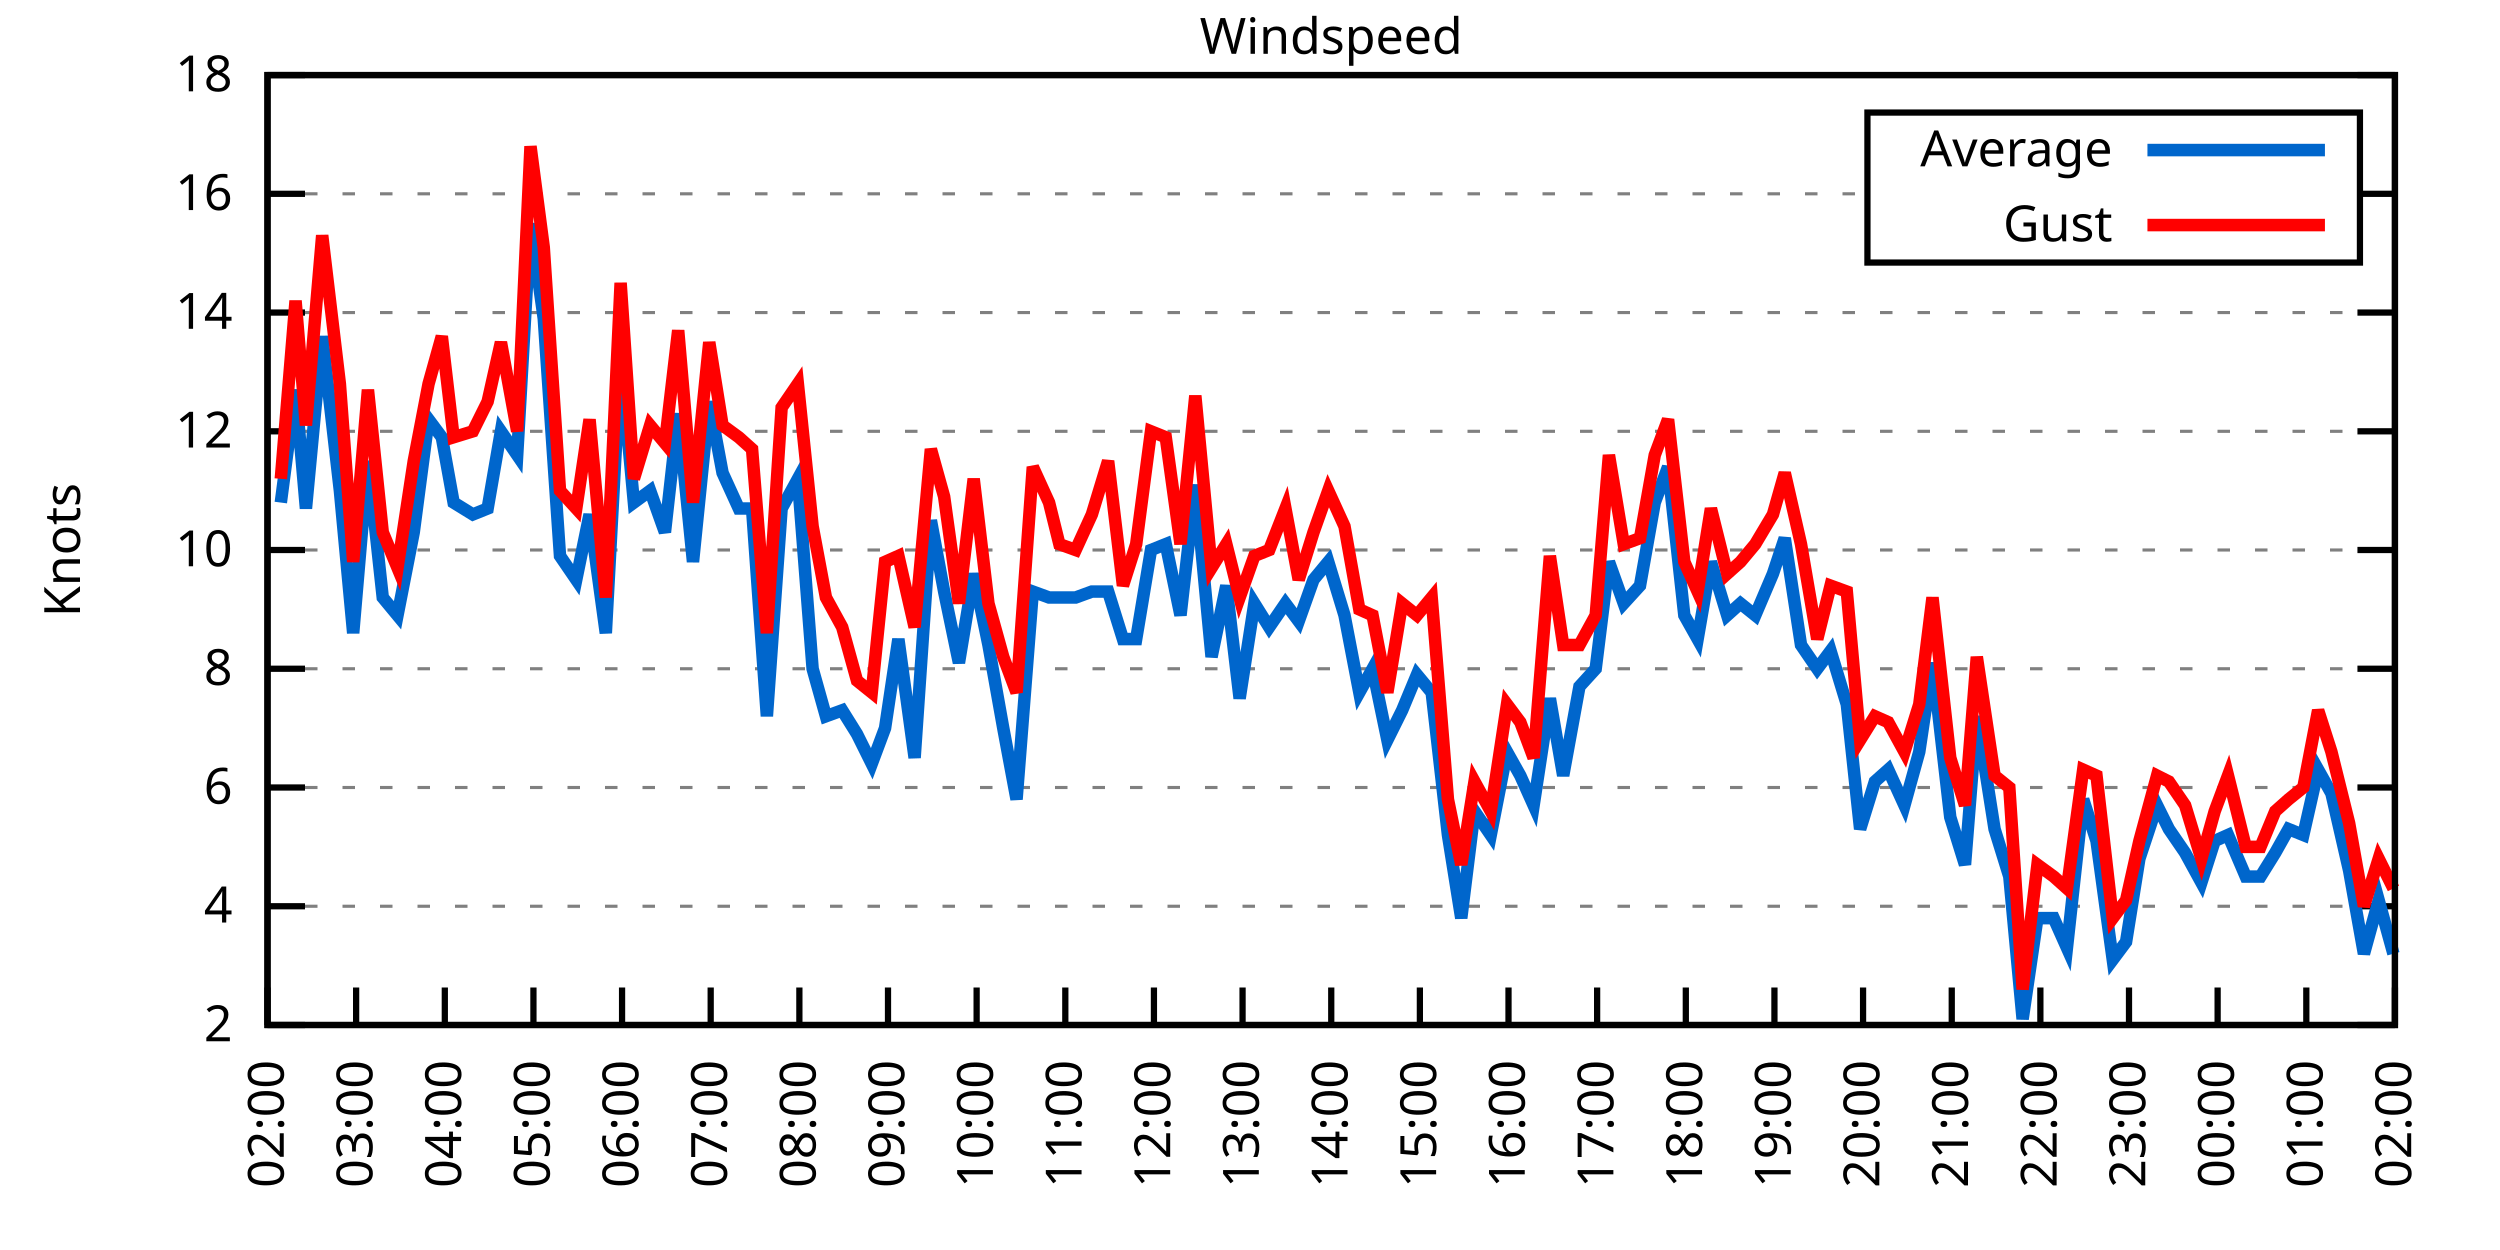
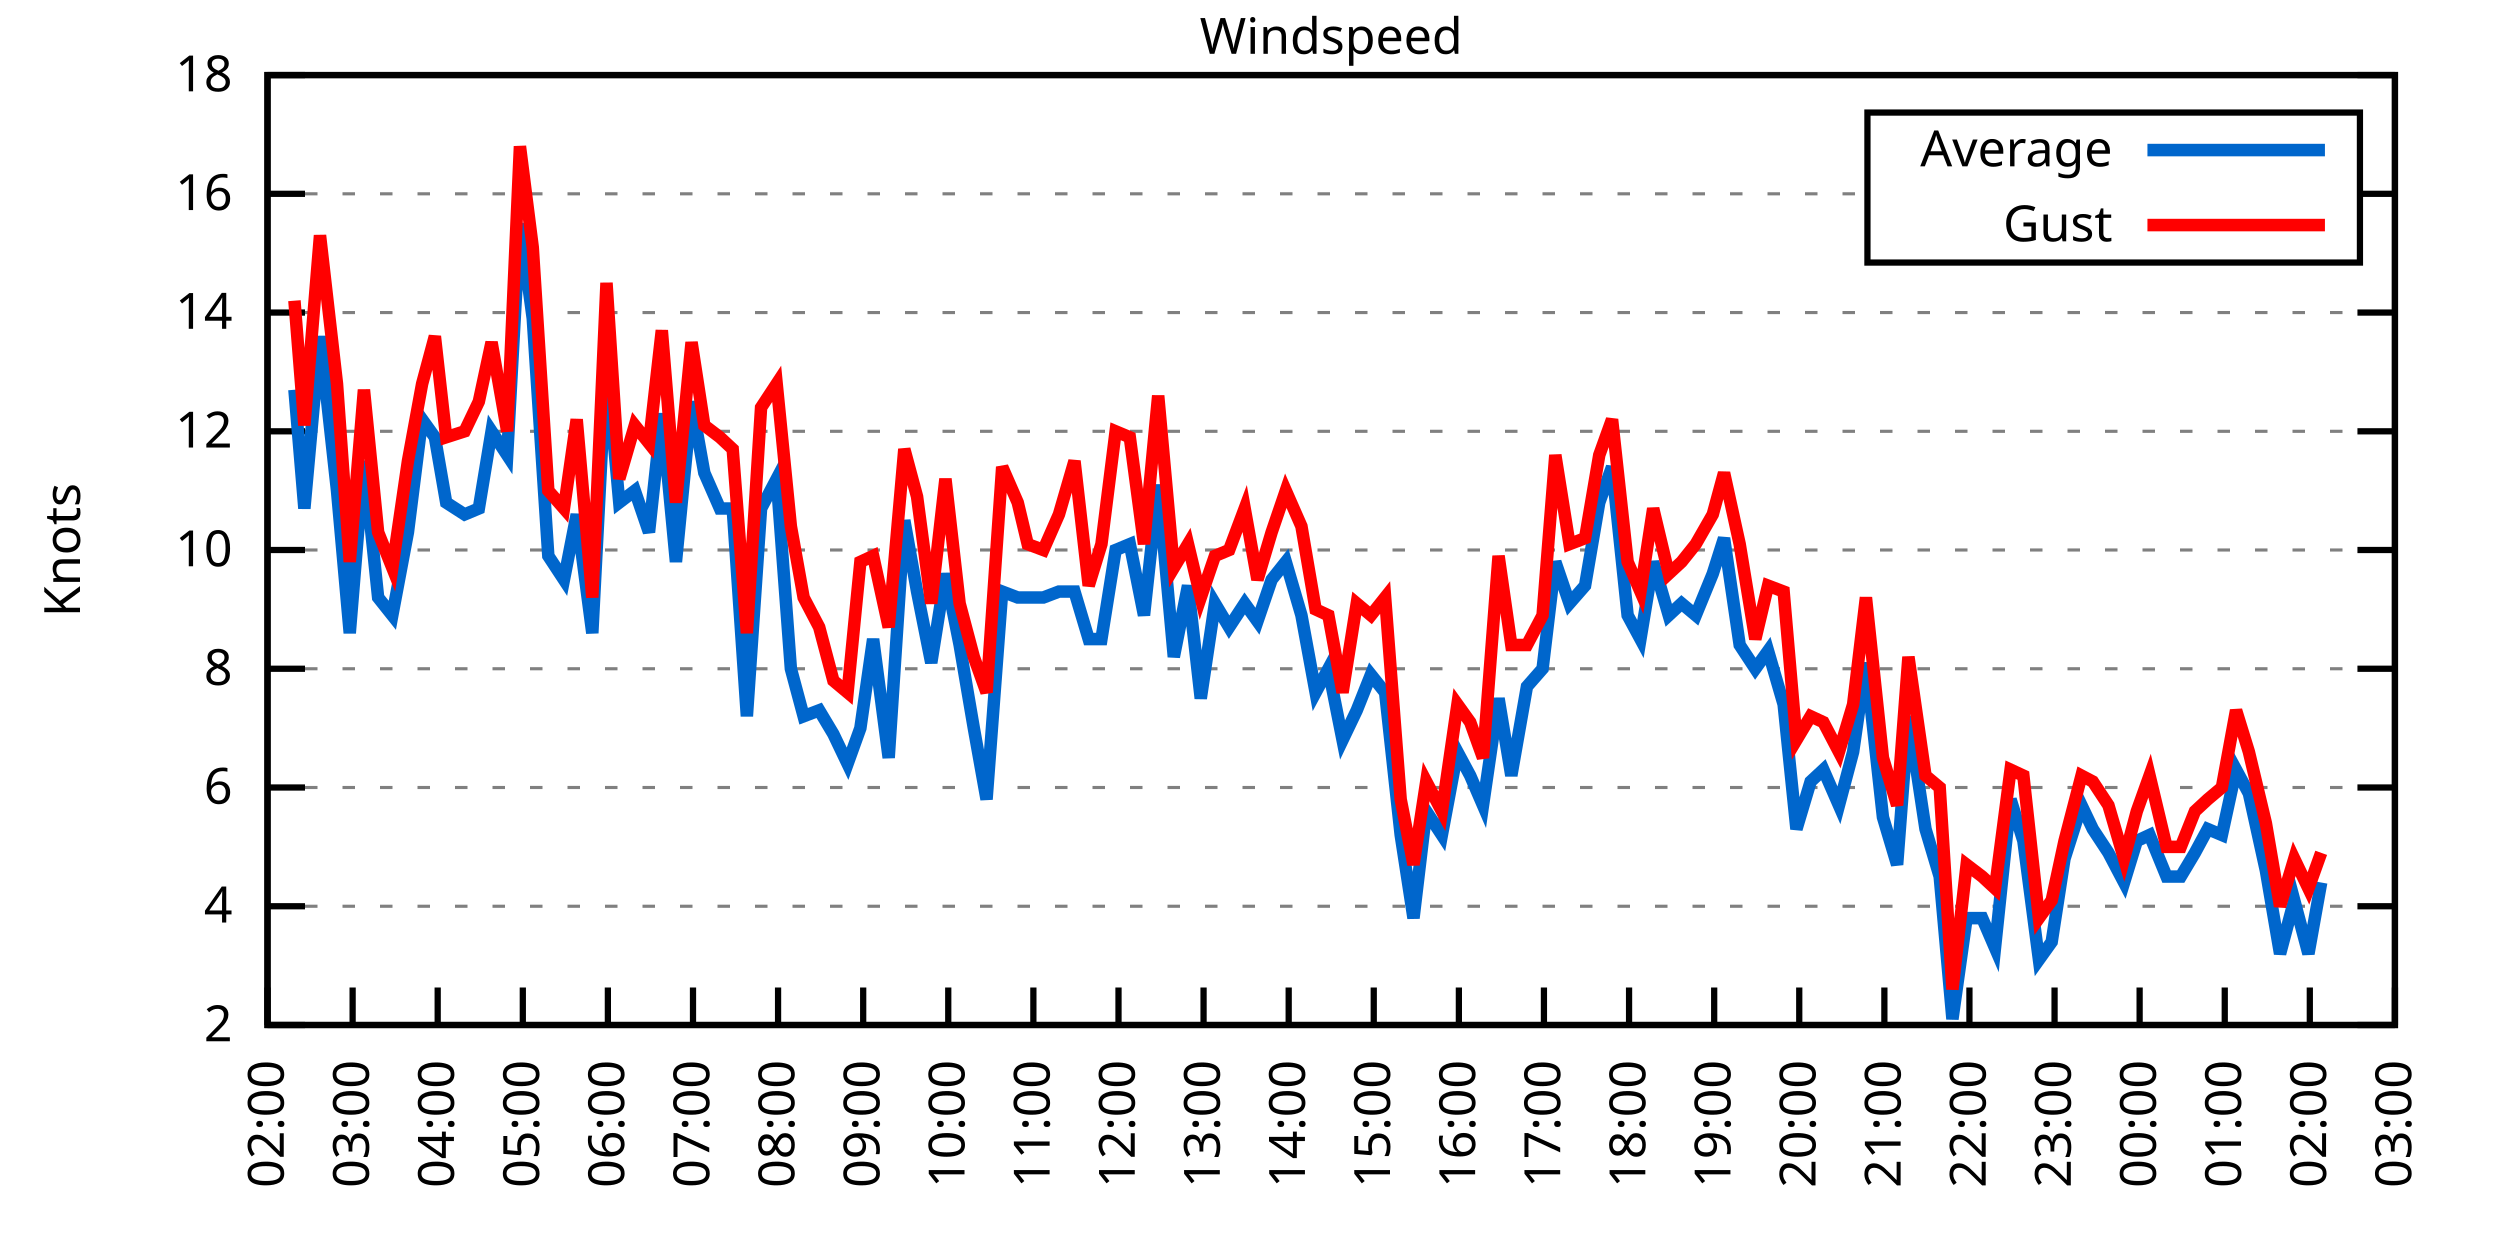
<svg xmlns="http://www.w3.org/2000/svg" xmlns:xlink="http://www.w3.org/1999/xlink" width="400" height="200" viewBox="0 0 400 200">
  <g id="gnuplot_canvas">
    <rect x="0" y="0" width="400" height="200" fill="none" />
    <defs>
      <circle id="gpDot" r="0.5" stroke-width="0.5" stroke="currentColor" />
      <path id="gpPt0" stroke-width="0.333" stroke="currentColor" d="M-1,0 h2 M0,-1 v2" />
      <path id="gpPt1" stroke-width="0.333" stroke="currentColor" d="M-1,-1 L1,1 M1,-1 L-1,1" />
      <path id="gpPt2" stroke-width="0.333" stroke="currentColor" d="M-1,0 L1,0 M0,-1 L0,1 M-1,-1 L1,1 M-1,1 L1,-1" />
      <rect id="gpPt3" stroke-width="0.333" stroke="currentColor" x="-1" y="-1" width="2" height="2" />
      <rect id="gpPt4" stroke-width="0.333" stroke="currentColor" fill="currentColor" x="-1" y="-1" width="2" height="2" />
      <circle id="gpPt5" stroke-width="0.333" stroke="currentColor" cx="0" cy="0" r="1" />
      <use xlink:href="#gpPt5" id="gpPt6" fill="currentColor" stroke="none" />
      <path id="gpPt7" stroke-width="0.333" stroke="currentColor" d="M0,-1.33 L-1.33,0.67 L1.33,0.67 z" />
      <use xlink:href="#gpPt7" id="gpPt8" fill="currentColor" stroke="none" />
      <use xlink:href="#gpPt7" id="gpPt9" stroke="currentColor" transform="rotate(180)" />
      <use xlink:href="#gpPt9" id="gpPt10" fill="currentColor" stroke="none" />
      <use xlink:href="#gpPt3" id="gpPt11" stroke="currentColor" transform="rotate(45)" />
      <use xlink:href="#gpPt11" id="gpPt12" fill="currentColor" stroke="none" />
      <path id="gpPt13" stroke-width="0.333" stroke="currentColor" d="M0,1.330 L1.265,0.411 L0.782,-1.067 L-0.782,-1.076 L-1.265,0.411 z" />
      <use xlink:href="#gpPt13" id="gpPt14" fill="currentColor" stroke="none" />
      <filter id="textbox" filterUnits="objectBoundingBox" x="0" y="0" height="1" width="1">
        <feFlood flood-color="white" flood-opacity="1" result="bgnd" />
        <feComposite in="SourceGraphic" in2="bgnd" operator="atop" />
      </filter>
      <filter id="greybox" filterUnits="objectBoundingBox" x="0" y="0" height="1" width="1">
        <feFlood flood-color="lightgrey" flood-opacity="1" result="grey" />
        <feComposite in="SourceGraphic" in2="grey" operator="atop" />
      </filter>
    </defs>
    <g fill="none" color="white" stroke="currentColor" stroke-width="1.00" stroke-linecap="butt" stroke-linejoin="miter">
</g>
    <g fill="none" color="black" stroke="currentColor" stroke-width="1.00" stroke-linecap="butt" stroke-linejoin="miter">
      <g stroke="none" shape-rendering="crispEdges">
        <polygon fill="rgb(255, 255, 255)" points="42.80,164.00 383.18,164.00 383.18,12.02 42.80,12.02 " />
      </g>
    </g>
    <g fill="none" color="black" stroke="currentColor" stroke-width="1.00" stroke-linecap="butt" stroke-linejoin="miter">
</g>
    <g fill="none" color="black" stroke="black" stroke-width="0.50" stroke-linecap="butt" stroke-linejoin="miter">
</g>
    <g fill="none" color="gray" stroke="currentColor" stroke-width="0.50" stroke-linecap="butt" stroke-linejoin="miter">
      <path stroke="gray" stroke-dasharray="2,4" class="gridline" d="M42.80,164.00 L383.19,164.00  " />
    </g>
    <g fill="none" color="gray" stroke="gray" stroke-width="1.00" stroke-linecap="butt" stroke-linejoin="miter">
</g>
    <g fill="none" color="black" stroke="currentColor" stroke-width="1.00" stroke-linecap="butt" stroke-linejoin="miter">
      <path stroke="black" d="M42.80,164.00 L48.80,164.00 M383.19,164.00 L377.19,164.00  " />
      <g transform="translate(37.20,166.60)" stroke="none" fill="black" font-family="Sans" font-size="8.00" text-anchor="end">
        <text>
          <tspan font-family="Sans"> 2</tspan>
        </text>
      </g>
    </g>
    <g fill="none" color="black" stroke="currentColor" stroke-width="1.00" stroke-linecap="butt" stroke-linejoin="miter">
</g>
    <g fill="none" color="black" stroke="black" stroke-width="0.50" stroke-linecap="butt" stroke-linejoin="miter">
</g>
    <g fill="none" color="gray" stroke="currentColor" stroke-width="0.50" stroke-linecap="butt" stroke-linejoin="miter">
      <path stroke="gray" stroke-dasharray="2,4" class="gridline" d="M42.80,145.00 L383.19,145.00  " />
    </g>
    <g fill="none" color="gray" stroke="gray" stroke-width="1.00" stroke-linecap="butt" stroke-linejoin="miter">
</g>
    <g fill="none" color="black" stroke="currentColor" stroke-width="1.00" stroke-linecap="butt" stroke-linejoin="miter">
      <path stroke="black" d="M42.80,145.00 L48.80,145.00 M383.19,145.00 L377.19,145.00  " />
      <g transform="translate(37.20,147.60)" stroke="none" fill="black" font-family="Sans" font-size="8.00" text-anchor="end">
        <text>
          <tspan font-family="Sans"> 4</tspan>
        </text>
      </g>
    </g>
    <g fill="none" color="black" stroke="currentColor" stroke-width="1.00" stroke-linecap="butt" stroke-linejoin="miter">
</g>
    <g fill="none" color="black" stroke="black" stroke-width="0.50" stroke-linecap="butt" stroke-linejoin="miter">
</g>
    <g fill="none" color="gray" stroke="currentColor" stroke-width="0.50" stroke-linecap="butt" stroke-linejoin="miter">
      <path stroke="gray" stroke-dasharray="2,4" class="gridline" d="M42.80,126.00 L383.19,126.00  " />
    </g>
    <g fill="none" color="gray" stroke="gray" stroke-width="1.00" stroke-linecap="butt" stroke-linejoin="miter">
</g>
    <g fill="none" color="black" stroke="currentColor" stroke-width="1.00" stroke-linecap="butt" stroke-linejoin="miter">
      <path stroke="black" d="M42.80,126.00 L48.80,126.00 M383.19,126.00 L377.19,126.00  " />
      <g transform="translate(37.20,128.60)" stroke="none" fill="black" font-family="Sans" font-size="8.00" text-anchor="end">
        <text>
          <tspan font-family="Sans"> 6</tspan>
        </text>
      </g>
    </g>
    <g fill="none" color="black" stroke="currentColor" stroke-width="1.00" stroke-linecap="butt" stroke-linejoin="miter">
</g>
    <g fill="none" color="black" stroke="black" stroke-width="0.50" stroke-linecap="butt" stroke-linejoin="miter">
</g>
    <g fill="none" color="gray" stroke="currentColor" stroke-width="0.50" stroke-linecap="butt" stroke-linejoin="miter">
      <path stroke="gray" stroke-dasharray="2,4" class="gridline" d="M42.80,107.00 L383.19,107.00  " />
    </g>
    <g fill="none" color="gray" stroke="gray" stroke-width="1.00" stroke-linecap="butt" stroke-linejoin="miter">
</g>
    <g fill="none" color="black" stroke="currentColor" stroke-width="1.00" stroke-linecap="butt" stroke-linejoin="miter">
      <path stroke="black" d="M42.80,107.00 L48.80,107.00 M383.19,107.00 L377.19,107.00  " />
      <g transform="translate(37.20,109.60)" stroke="none" fill="black" font-family="Sans" font-size="8.00" text-anchor="end">
        <text>
          <tspan font-family="Sans"> 8</tspan>
        </text>
      </g>
    </g>
    <g fill="none" color="black" stroke="currentColor" stroke-width="1.00" stroke-linecap="butt" stroke-linejoin="miter">
</g>
    <g fill="none" color="black" stroke="black" stroke-width="0.50" stroke-linecap="butt" stroke-linejoin="miter">
</g>
    <g fill="none" color="gray" stroke="currentColor" stroke-width="0.50" stroke-linecap="butt" stroke-linejoin="miter">
      <path stroke="gray" stroke-dasharray="2,4" class="gridline" d="M42.80,88.00 L383.19,88.00  " />
    </g>
    <g fill="none" color="gray" stroke="gray" stroke-width="1.00" stroke-linecap="butt" stroke-linejoin="miter">
</g>
    <g fill="none" color="black" stroke="currentColor" stroke-width="1.00" stroke-linecap="butt" stroke-linejoin="miter">
      <path stroke="black" d="M42.80,88.00 L48.80,88.00 M383.19,88.00 L377.19,88.00  " />
      <g transform="translate(37.20,90.60)" stroke="none" fill="black" font-family="Sans" font-size="8.00" text-anchor="end">
        <text>
          <tspan font-family="Sans"> 10</tspan>
        </text>
      </g>
    </g>
    <g fill="none" color="black" stroke="currentColor" stroke-width="1.00" stroke-linecap="butt" stroke-linejoin="miter">
</g>
    <g fill="none" color="black" stroke="black" stroke-width="0.50" stroke-linecap="butt" stroke-linejoin="miter">
</g>
    <g fill="none" color="gray" stroke="currentColor" stroke-width="0.50" stroke-linecap="butt" stroke-linejoin="miter">
      <path stroke="gray" stroke-dasharray="2,4" class="gridline" d="M42.80,69.01 L383.19,69.01  " />
    </g>
    <g fill="none" color="gray" stroke="gray" stroke-width="1.00" stroke-linecap="butt" stroke-linejoin="miter">
</g>
    <g fill="none" color="black" stroke="currentColor" stroke-width="1.00" stroke-linecap="butt" stroke-linejoin="miter">
      <path stroke="black" d="M42.80,69.01 L48.80,69.01 M383.19,69.01 L377.19,69.01  " />
      <g transform="translate(37.20,71.61)" stroke="none" fill="black" font-family="Sans" font-size="8.00" text-anchor="end">
        <text>
          <tspan font-family="Sans"> 12</tspan>
        </text>
      </g>
    </g>
    <g fill="none" color="black" stroke="currentColor" stroke-width="1.00" stroke-linecap="butt" stroke-linejoin="miter">
</g>
    <g fill="none" color="black" stroke="black" stroke-width="0.50" stroke-linecap="butt" stroke-linejoin="miter">
</g>
    <g fill="none" color="gray" stroke="currentColor" stroke-width="0.50" stroke-linecap="butt" stroke-linejoin="miter">
      <path stroke="gray" stroke-dasharray="2,4" class="gridline" d="M42.80,50.01 L383.19,50.01  " />
    </g>
    <g fill="none" color="gray" stroke="gray" stroke-width="1.00" stroke-linecap="butt" stroke-linejoin="miter">
</g>
    <g fill="none" color="black" stroke="currentColor" stroke-width="1.00" stroke-linecap="butt" stroke-linejoin="miter">
      <path stroke="black" d="M42.80,50.01 L48.80,50.01 M383.19,50.01 L377.19,50.01  " />
      <g transform="translate(37.20,52.61)" stroke="none" fill="black" font-family="Sans" font-size="8.00" text-anchor="end">
        <text>
          <tspan font-family="Sans"> 14</tspan>
        </text>
      </g>
    </g>
    <g fill="none" color="black" stroke="currentColor" stroke-width="1.00" stroke-linecap="butt" stroke-linejoin="miter">
</g>
    <g fill="none" color="black" stroke="black" stroke-width="0.50" stroke-linecap="butt" stroke-linejoin="miter">
</g>
    <g fill="none" color="gray" stroke="currentColor" stroke-width="0.50" stroke-linecap="butt" stroke-linejoin="miter">
      <path stroke="gray" stroke-dasharray="2,4" class="gridline" d="M42.80,31.01 L298.79,31.01 M377.59,31.01 L383.19,31.01  " />
    </g>
    <g fill="none" color="gray" stroke="gray" stroke-width="1.00" stroke-linecap="butt" stroke-linejoin="miter">
</g>
    <g fill="none" color="black" stroke="currentColor" stroke-width="1.00" stroke-linecap="butt" stroke-linejoin="miter">
      <path stroke="black" d="M42.80,31.01 L48.80,31.01 M383.19,31.01 L377.19,31.01  " />
      <g transform="translate(37.20,33.61)" stroke="none" fill="black" font-family="Sans" font-size="8.00" text-anchor="end">
        <text>
          <tspan font-family="Sans"> 16</tspan>
        </text>
      </g>
    </g>
    <g fill="none" color="black" stroke="currentColor" stroke-width="1.00" stroke-linecap="butt" stroke-linejoin="miter">
</g>
    <g fill="none" color="black" stroke="black" stroke-width="0.50" stroke-linecap="butt" stroke-linejoin="miter">
</g>
    <g fill="none" color="gray" stroke="currentColor" stroke-width="0.50" stroke-linecap="butt" stroke-linejoin="miter">
      <path stroke="gray" stroke-dasharray="2,4" class="gridline" d="M42.80,12.01 L383.19,12.01  " />
    </g>
    <g fill="none" color="gray" stroke="gray" stroke-width="1.00" stroke-linecap="butt" stroke-linejoin="miter">
</g>
    <g fill="none" color="black" stroke="currentColor" stroke-width="1.00" stroke-linecap="butt" stroke-linejoin="miter">
      <path stroke="black" d="M42.80,12.01 L48.80,12.01 M383.19,12.01 L377.19,12.01  " />
      <g transform="translate(37.20,14.61)" stroke="none" fill="black" font-family="Sans" font-size="8.00" text-anchor="end">
        <text>
          <tspan font-family="Sans"> 18</tspan>
        </text>
      </g>
    </g>
    <g fill="none" color="black" stroke="currentColor" stroke-width="1.00" stroke-linecap="butt" stroke-linejoin="miter">
      <path stroke="black" d="M42.80,164.00 L42.80,158.00  " />
      <g transform="translate(45.40,169.60) rotate(270.00)" stroke="none" fill="black" font-family="Sans" font-size="8.00" text-anchor="end">
        <text>
          <tspan font-family="Sans">02:00</tspan>
        </text>
      </g>
    </g>
    <g fill="none" color="black" stroke="currentColor" stroke-width="1.00" stroke-linecap="butt" stroke-linejoin="miter">
-       <path stroke="black" d="M56.98,164.00 L56.98,158.00  " />
-       <g transform="translate(59.58,169.60) rotate(270.00)" stroke="none" fill="black" font-family="Sans" font-size="8.00" text-anchor="end">
+       <path stroke="black" d="M56.42,164.00 L56.42,158.00  " />
+       <g transform="translate(59.02,169.60) rotate(270.00)" stroke="none" fill="black" font-family="Sans" font-size="8.00" text-anchor="end">
        <text>
          <tspan font-family="Sans">03:00</tspan>
        </text>
      </g>
    </g>
    <g fill="none" color="black" stroke="currentColor" stroke-width="1.00" stroke-linecap="butt" stroke-linejoin="miter">
-       <path stroke="black" d="M71.17,164.00 L71.17,158.00  " />
-       <g transform="translate(73.77,169.60) rotate(270.00)" stroke="none" fill="black" font-family="Sans" font-size="8.00" text-anchor="end">
+       <path stroke="black" d="M70.03,164.00 L70.03,158.00  " />
+       <g transform="translate(72.63,169.60) rotate(270.00)" stroke="none" fill="black" font-family="Sans" font-size="8.00" text-anchor="end">
        <text>
          <tspan font-family="Sans">04:00</tspan>
        </text>
      </g>
    </g>
    <g fill="none" color="black" stroke="currentColor" stroke-width="1.00" stroke-linecap="butt" stroke-linejoin="miter">
-       <path stroke="black" d="M85.35,164.00 L85.35,158.00  " />
-       <g transform="translate(87.95,169.60) rotate(270.00)" stroke="none" fill="black" font-family="Sans" font-size="8.00" text-anchor="end">
+       <path stroke="black" d="M83.65,164.00 L83.65,158.00  " />
+       <g transform="translate(86.25,169.60) rotate(270.00)" stroke="none" fill="black" font-family="Sans" font-size="8.00" text-anchor="end">
        <text>
          <tspan font-family="Sans">05:00</tspan>
        </text>
      </g>
    </g>
    <g fill="none" color="black" stroke="currentColor" stroke-width="1.00" stroke-linecap="butt" stroke-linejoin="miter">
-       <path stroke="black" d="M99.53,164.00 L99.53,158.00  " />
-       <g transform="translate(102.13,169.60) rotate(270.00)" stroke="none" fill="black" font-family="Sans" font-size="8.00" text-anchor="end">
+       <path stroke="black" d="M97.26,164.00 L97.26,158.00  " />
+       <g transform="translate(99.86,169.60) rotate(270.00)" stroke="none" fill="black" font-family="Sans" font-size="8.00" text-anchor="end">
        <text>
          <tspan font-family="Sans">06:00</tspan>
        </text>
      </g>
    </g>
    <g fill="none" color="black" stroke="currentColor" stroke-width="1.00" stroke-linecap="butt" stroke-linejoin="miter">
-       <path stroke="black" d="M113.71,164.00 L113.71,158.00  " />
-       <g transform="translate(116.31,169.60) rotate(270.00)" stroke="none" fill="black" font-family="Sans" font-size="8.00" text-anchor="end">
+       <path stroke="black" d="M110.88,164.00 L110.88,158.00  " />
+       <g transform="translate(113.48,169.60) rotate(270.00)" stroke="none" fill="black" font-family="Sans" font-size="8.00" text-anchor="end">
        <text>
          <tspan font-family="Sans">07:00</tspan>
        </text>
      </g>
    </g>
    <g fill="none" color="black" stroke="currentColor" stroke-width="1.00" stroke-linecap="butt" stroke-linejoin="miter">
-       <path stroke="black" d="M127.90,164.00 L127.90,158.00  " />
-       <g transform="translate(130.50,169.60) rotate(270.00)" stroke="none" fill="black" font-family="Sans" font-size="8.00" text-anchor="end">
+       <path stroke="black" d="M124.49,164.00 L124.49,158.00  " />
+       <g transform="translate(127.09,169.60) rotate(270.00)" stroke="none" fill="black" font-family="Sans" font-size="8.00" text-anchor="end">
        <text>
          <tspan font-family="Sans">08:00</tspan>
        </text>
      </g>
    </g>
    <g fill="none" color="black" stroke="currentColor" stroke-width="1.00" stroke-linecap="butt" stroke-linejoin="miter">
-       <path stroke="black" d="M142.08,164.00 L142.08,158.00  " />
-       <g transform="translate(144.68,169.60) rotate(270.00)" stroke="none" fill="black" font-family="Sans" font-size="8.00" text-anchor="end">
+       <path stroke="black" d="M138.11,164.00 L138.11,158.00  " />
+       <g transform="translate(140.71,169.60) rotate(270.00)" stroke="none" fill="black" font-family="Sans" font-size="8.00" text-anchor="end">
        <text>
          <tspan font-family="Sans">09:00</tspan>
        </text>
      </g>
    </g>
    <g fill="none" color="black" stroke="currentColor" stroke-width="1.00" stroke-linecap="butt" stroke-linejoin="miter">
-       <path stroke="black" d="M156.26,164.00 L156.26,158.00  " />
-       <g transform="translate(158.86,169.60) rotate(270.00)" stroke="none" fill="black" font-family="Sans" font-size="8.00" text-anchor="end">
+       <path stroke="black" d="M151.72,164.00 L151.72,158.00  " />
+       <g transform="translate(154.32,169.60) rotate(270.00)" stroke="none" fill="black" font-family="Sans" font-size="8.00" text-anchor="end">
        <text>
          <tspan font-family="Sans">10:00</tspan>
        </text>
      </g>
    </g>
    <g fill="none" color="black" stroke="currentColor" stroke-width="1.00" stroke-linecap="butt" stroke-linejoin="miter">
-       <path stroke="black" d="M170.45,164.00 L170.45,158.00  " />
-       <g transform="translate(173.05,169.60) rotate(270.00)" stroke="none" fill="black" font-family="Sans" font-size="8.00" text-anchor="end">
+       <path stroke="black" d="M165.34,164.00 L165.34,158.00  " />
+       <g transform="translate(167.94,169.60) rotate(270.00)" stroke="none" fill="black" font-family="Sans" font-size="8.00" text-anchor="end">
        <text>
          <tspan font-family="Sans">11:00</tspan>
        </text>
      </g>
    </g>
    <g fill="none" color="black" stroke="currentColor" stroke-width="1.00" stroke-linecap="butt" stroke-linejoin="miter">
-       <path stroke="black" d="M184.63,164.00 L184.63,158.00  " />
-       <g transform="translate(187.23,169.60) rotate(270.00)" stroke="none" fill="black" font-family="Sans" font-size="8.00" text-anchor="end">
+       <path stroke="black" d="M178.96,164.00 L178.96,158.00  " />
+       <g transform="translate(181.56,169.60) rotate(270.00)" stroke="none" fill="black" font-family="Sans" font-size="8.00" text-anchor="end">
        <text>
          <tspan font-family="Sans">12:00</tspan>
        </text>
      </g>
    </g>
    <g fill="none" color="black" stroke="currentColor" stroke-width="1.00" stroke-linecap="butt" stroke-linejoin="miter">
-       <path stroke="black" d="M198.81,164.00 L198.81,158.00  " />
-       <g transform="translate(201.41,169.60) rotate(270.00)" stroke="none" fill="black" font-family="Sans" font-size="8.00" text-anchor="end">
+       <path stroke="black" d="M192.57,164.00 L192.57,158.00  " />
+       <g transform="translate(195.17,169.60) rotate(270.00)" stroke="none" fill="black" font-family="Sans" font-size="8.00" text-anchor="end">
        <text>
          <tspan font-family="Sans">13:00</tspan>
        </text>
      </g>
    </g>
    <g fill="none" color="black" stroke="currentColor" stroke-width="1.00" stroke-linecap="butt" stroke-linejoin="miter">
-       <path stroke="black" d="M213.00,164.00 L213.00,158.00  " />
-       <g transform="translate(215.60,169.60) rotate(270.00)" stroke="none" fill="black" font-family="Sans" font-size="8.00" text-anchor="end">
+       <path stroke="black" d="M206.19,164.00 L206.19,158.00  " />
+       <g transform="translate(208.79,169.60) rotate(270.00)" stroke="none" fill="black" font-family="Sans" font-size="8.00" text-anchor="end">
        <text>
          <tspan font-family="Sans">14:00</tspan>
        </text>
      </g>
    </g>
    <g fill="none" color="black" stroke="currentColor" stroke-width="1.00" stroke-linecap="butt" stroke-linejoin="miter">
-       <path stroke="black" d="M227.18,164.00 L227.18,158.00  " />
-       <g transform="translate(229.78,169.60) rotate(270.00)" stroke="none" fill="black" font-family="Sans" font-size="8.00" text-anchor="end">
+       <path stroke="black" d="M219.80,164.00 L219.80,158.00  " />
+       <g transform="translate(222.40,169.60) rotate(270.00)" stroke="none" fill="black" font-family="Sans" font-size="8.00" text-anchor="end">
        <text>
          <tspan font-family="Sans">15:00</tspan>
        </text>
      </g>
    </g>
    <g fill="none" color="black" stroke="currentColor" stroke-width="1.00" stroke-linecap="butt" stroke-linejoin="miter">
-       <path stroke="black" d="M241.36,164.00 L241.36,158.00  " />
-       <g transform="translate(243.96,169.60) rotate(270.00)" stroke="none" fill="black" font-family="Sans" font-size="8.00" text-anchor="end">
+       <path stroke="black" d="M233.42,164.00 L233.42,158.00  " />
+       <g transform="translate(236.02,169.60) rotate(270.00)" stroke="none" fill="black" font-family="Sans" font-size="8.00" text-anchor="end">
        <text>
          <tspan font-family="Sans">16:00</tspan>
        </text>
      </g>
    </g>
    <g fill="none" color="black" stroke="currentColor" stroke-width="1.00" stroke-linecap="butt" stroke-linejoin="miter">
-       <path stroke="black" d="M255.54,164.00 L255.54,158.00  " />
-       <g transform="translate(258.14,169.60) rotate(270.00)" stroke="none" fill="black" font-family="Sans" font-size="8.00" text-anchor="end">
+       <path stroke="black" d="M247.03,164.00 L247.03,158.00  " />
+       <g transform="translate(249.63,169.60) rotate(270.00)" stroke="none" fill="black" font-family="Sans" font-size="8.00" text-anchor="end">
        <text>
          <tspan font-family="Sans">17:00</tspan>
        </text>
      </g>
    </g>
    <g fill="none" color="black" stroke="currentColor" stroke-width="1.00" stroke-linecap="butt" stroke-linejoin="miter">
-       <path stroke="black" d="M269.73,164.00 L269.73,158.00  " />
-       <g transform="translate(272.33,169.60) rotate(270.00)" stroke="none" fill="black" font-family="Sans" font-size="8.00" text-anchor="end">
+       <path stroke="black" d="M260.65,164.00 L260.65,158.00  " />
+       <g transform="translate(263.25,169.60) rotate(270.00)" stroke="none" fill="black" font-family="Sans" font-size="8.00" text-anchor="end">
        <text>
          <tspan font-family="Sans">18:00</tspan>
        </text>
      </g>
    </g>
    <g fill="none" color="black" stroke="currentColor" stroke-width="1.00" stroke-linecap="butt" stroke-linejoin="miter">
-       <path stroke="black" d="M283.91,164.00 L283.91,158.00  " />
-       <g transform="translate(286.51,169.60) rotate(270.00)" stroke="none" fill="black" font-family="Sans" font-size="8.00" text-anchor="end">
+       <path stroke="black" d="M274.27,164.00 L274.27,158.00  " />
+       <g transform="translate(276.87,169.60) rotate(270.00)" stroke="none" fill="black" font-family="Sans" font-size="8.00" text-anchor="end">
        <text>
          <tspan font-family="Sans">19:00</tspan>
        </text>
      </g>
    </g>
    <g fill="none" color="black" stroke="currentColor" stroke-width="1.00" stroke-linecap="butt" stroke-linejoin="miter">
-       <path stroke="black" d="M298.09,164.00 L298.09,158.00  " />
-       <g transform="translate(300.69,169.60) rotate(270.00)" stroke="none" fill="black" font-family="Sans" font-size="8.00" text-anchor="end">
+       <path stroke="black" d="M287.88,164.00 L287.88,158.00  " />
+       <g transform="translate(290.48,169.60) rotate(270.00)" stroke="none" fill="black" font-family="Sans" font-size="8.00" text-anchor="end">
        <text>
          <tspan font-family="Sans">20:00</tspan>
        </text>
      </g>
    </g>
    <g fill="none" color="black" stroke="currentColor" stroke-width="1.00" stroke-linecap="butt" stroke-linejoin="miter">
-       <path stroke="black" d="M312.28,164.00 L312.28,158.00  " />
-       <g transform="translate(314.88,169.60) rotate(270.00)" stroke="none" fill="black" font-family="Sans" font-size="8.00" text-anchor="end">
+       <path stroke="black" d="M301.50,164.00 L301.50,158.00  " />
+       <g transform="translate(304.10,169.60) rotate(270.00)" stroke="none" fill="black" font-family="Sans" font-size="8.00" text-anchor="end">
        <text>
          <tspan font-family="Sans">21:00</tspan>
        </text>
      </g>
    </g>
    <g fill="none" color="black" stroke="currentColor" stroke-width="1.00" stroke-linecap="butt" stroke-linejoin="miter">
-       <path stroke="black" d="M326.46,164.00 L326.46,158.00  " />
-       <g transform="translate(329.06,169.60) rotate(270.00)" stroke="none" fill="black" font-family="Sans" font-size="8.00" text-anchor="end">
+       <path stroke="black" d="M315.11,164.00 L315.11,158.00  " />
+       <g transform="translate(317.71,169.60) rotate(270.00)" stroke="none" fill="black" font-family="Sans" font-size="8.00" text-anchor="end">
        <text>
          <tspan font-family="Sans">22:00</tspan>
        </text>
      </g>
    </g>
    <g fill="none" color="black" stroke="currentColor" stroke-width="1.00" stroke-linecap="butt" stroke-linejoin="miter">
-       <path stroke="black" d="M340.64,164.00 L340.64,158.00  " />
-       <g transform="translate(343.24,169.60) rotate(270.00)" stroke="none" fill="black" font-family="Sans" font-size="8.00" text-anchor="end">
+       <path stroke="black" d="M328.73,164.00 L328.73,158.00  " />
+       <g transform="translate(331.33,169.60) rotate(270.00)" stroke="none" fill="black" font-family="Sans" font-size="8.00" text-anchor="end">
        <text>
          <tspan font-family="Sans">23:00</tspan>
        </text>
      </g>
    </g>
    <g fill="none" color="black" stroke="currentColor" stroke-width="1.00" stroke-linecap="butt" stroke-linejoin="miter">
-       <path stroke="black" d="M354.82,164.00 L354.82,158.00  " />
-       <g transform="translate(357.42,169.60) rotate(270.00)" stroke="none" fill="black" font-family="Sans" font-size="8.00" text-anchor="end">
+       <path stroke="black" d="M342.34,164.00 L342.34,158.00  " />
+       <g transform="translate(344.94,169.60) rotate(270.00)" stroke="none" fill="black" font-family="Sans" font-size="8.00" text-anchor="end">
        <text>
          <tspan font-family="Sans">00:00</tspan>
        </text>
      </g>
    </g>
    <g fill="none" color="black" stroke="currentColor" stroke-width="1.00" stroke-linecap="butt" stroke-linejoin="miter">
-       <path stroke="black" d="M369.01,164.00 L369.01,158.00  " />
-       <g transform="translate(371.61,169.60) rotate(270.00)" stroke="none" fill="black" font-family="Sans" font-size="8.00" text-anchor="end">
+       <path stroke="black" d="M355.96,164.00 L355.96,158.00  " />
+       <g transform="translate(358.56,169.60) rotate(270.00)" stroke="none" fill="black" font-family="Sans" font-size="8.00" text-anchor="end">
        <text>
          <tspan font-family="Sans">01:00</tspan>
+         </text>
+       </g>
+     </g>
+     <g fill="none" color="black" stroke="currentColor" stroke-width="1.00" stroke-linecap="butt" stroke-linejoin="miter">
+       <path stroke="black" d="M369.57,164.00 L369.57,158.00  " />
+       <g transform="translate(372.17,169.60) rotate(270.00)" stroke="none" fill="black" font-family="Sans" font-size="8.00" text-anchor="end">
+         <text>
+           <tspan font-family="Sans">02:00</tspan>
        </text>
      </g>
    </g>
    <g fill="none" color="black" stroke="currentColor" stroke-width="1.00" stroke-linecap="butt" stroke-linejoin="miter">
      <path stroke="black" d="M383.19,164.00 L383.19,158.00  " />
      <g transform="translate(385.79,169.60) rotate(270.00)" stroke="none" fill="black" font-family="Sans" font-size="8.00" text-anchor="end">
        <text>
-           <tspan font-family="Sans">02:00</tspan>
+           <tspan font-family="Sans">03:00</tspan>
        </text>
      </g>
    </g>
    <g fill="none" color="black" stroke="currentColor" stroke-width="1.00" stroke-linecap="butt" stroke-linejoin="miter">
</g>
    <g fill="none" color="black" stroke="currentColor" stroke-width="1.00" stroke-linecap="butt" stroke-linejoin="miter">
      <path stroke="black" d="M42.80,12.01 L42.80,164.00 L383.19,164.00 L383.19,12.01 L42.80,12.01 Z  " />
    </g>
    <g fill="none" color="black" stroke="currentColor" stroke-width="1.00" stroke-linecap="butt" stroke-linejoin="miter">
</g>
    <g fill="none" color="black" stroke="currentColor" stroke-width="1.00" stroke-linecap="butt" stroke-linejoin="miter">
      <path stroke="black" d="M298.79,42.01 L298.79,18.01 L377.59,18.01 L377.59,42.01 L298.79,42.01 Z  " />
    </g>
    <g id="Windspeed_plot_1">
      <g fill="none" color="white" stroke="black" stroke-width="2.00" stroke-linecap="butt" stroke-linejoin="miter">
</g>
      <g fill="none" color="black" stroke="currentColor" stroke-width="2.00" stroke-linecap="butt" stroke-linejoin="miter">
        <g transform="translate(337.99,26.61)" stroke="none" fill="black" font-family="Sans" font-size="8.00" text-anchor="end">
          <text>
            <tspan font-family="Sans">Average</tspan>
          </text>
        </g>
      </g>
      <g fill="none" color="black" stroke="currentColor" stroke-width="2.00" stroke-linecap="butt" stroke-linejoin="miter">
-         <path stroke="rgb(  0, 102, 204)" d="M343.59,24.01 L371.99,24.01 M44.93,80.41 L47.29,62.36 L48.95,81.36 L51.55,53.81 L54.38,78.51 L56.51,101.30   L58.87,73.76 L61.24,95.60 L63.60,98.45 L66.20,85.16 L68.57,67.11 L70.69,69.96 L72.58,80.41 L75.66,82.31   L78.02,81.36 L80.15,69.01 L82.75,72.81 L84.88,35.76 L87.00,50.96 L89.60,88.95 L92.20,92.75 L94.33,82.31   L96.93,101.30 L99.30,57.61 L101.42,80.41 L104.02,78.51 L106.39,85.16 L108.51,66.16 L110.88,89.90 L113.48,64.26   L115.61,75.66 L118.21,81.36 L120.33,81.36 L122.70,114.60 L125.06,81.36 L127.66,76.61 L130.02,107.00 L132.15,114.60   L134.75,113.65 L137.12,117.45 L139.48,122.20 L141.61,116.50 L143.74,102.25 L146.34,121.25 L148.94,83.26 L151.06,94.65   L153.43,106.05 L155.79,91.80 L158.15,103.20 L160.52,116.50 L162.65,127.90 L165.25,94.65 L167.85,95.60 L169.50,95.60   L172.10,95.60 L174.70,94.65 L177.30,94.65 L179.67,102.25 L181.79,102.25 L184.16,88.00 L186.52,87.06 L188.88,98.45   L191.25,77.56 L193.85,105.10 L196.21,93.70 L198.34,111.75 L200.70,96.55 L203.07,100.35 L205.67,96.55 L207.79,99.40   L210.16,92.75 L212.52,89.90 L215.12,98.45 L217.49,110.80 L219.61,107.00 L221.98,118.40 L224.34,113.65 L226.71,107.95   L229.07,110.80 L231.67,133.60 L233.80,146.90 L235.92,129.80 L238.52,133.60 L241.12,120.30 L243.25,124.10 L245.38,128.85   L247.98,111.75 L250.11,124.10 L252.71,109.85 L255.31,107.00 L257.43,89.90 L259.80,96.55 L262.40,93.70 L264.76,80.41   L266.89,74.71 L269.49,98.45 L271.62,102.25 L273.75,89.90 L276.35,98.45 L278.47,96.55 L280.84,98.45 L283.67,91.80   L285.56,86.11 L288.16,103.20 L290.76,107.00 L292.89,104.15 L295.49,112.70 L297.62,132.65 L299.98,125.05 L302.11,123.15   L304.71,128.85 L307.08,120.30 L309.20,106.05 L312.04,130.75 L314.40,138.35 L316.29,114.60 L319.13,132.65 L321.49,140.25   L323.62,163.05 L325.99,146.90 L328.59,146.90 L330.71,151.65 L333.31,127.90 L335.44,134.55 L338.04,153.55 L340.17,150.70   L342.30,137.40 L345.13,128.85 L347.02,132.65 L349.62,136.45 L352.22,141.20 L354.35,134.55 L356.48,133.60 L359.32,140.25   L361.68,140.25 L364.04,136.45 L366.17,132.65 L368.53,133.60 L370.90,123.15 L373.03,126.95 L375.86,139.30 L378.23,152.60   L380.59,144.05 L382.95,152.60  " />
+         <path stroke="rgb(  0, 102, 204)" d="M343.59,24.01 L371.99,24.01 M47.11,62.36 L48.70,81.36 L51.20,53.81 L53.92,78.51 L55.96,101.30 L58.23,73.76   L60.50,95.60 L62.77,98.45 L65.27,85.16 L67.54,67.11 L69.58,69.96 L71.39,80.41 L74.34,82.31 L76.61,81.36   L78.65,69.01 L81.15,72.81 L83.19,35.76 L85.24,50.96 L87.73,88.95 L90.23,92.75 L92.27,82.31 L94.77,101.30   L97.04,57.61 L99.08,80.41 L101.57,78.51 L103.84,85.16 L105.89,66.16 L108.15,89.90 L110.65,64.26 L112.69,75.66   L115.19,81.36 L117.23,81.36 L119.50,114.60 L121.77,81.36 L124.27,76.61 L126.54,107.00 L128.58,114.60 L131.07,113.65   L133.34,117.45 L135.61,122.20 L137.66,116.50 L139.70,102.25 L142.19,121.25 L144.69,83.26 L146.73,94.65 L149.00,106.05   L151.27,91.80 L153.54,103.20 L155.81,116.50 L157.85,127.90 L160.35,94.65 L162.84,95.60 L164.43,95.60 L166.93,95.60   L169.43,94.65 L171.92,94.65 L174.19,102.25 L176.23,102.25 L178.50,88.00 L180.77,87.06 L183.04,98.45 L185.31,77.56   L187.81,105.10 L190.08,93.70 L192.12,111.75 L194.39,96.55 L196.66,100.35 L199.15,96.55 L201.19,99.40 L203.46,92.75   L205.73,89.90 L208.23,98.45 L210.50,110.80 L212.54,107.00 L214.81,118.40 L217.08,113.65 L219.35,107.95 L221.62,110.80   L224.11,133.60 L226.16,146.90 L228.20,129.80 L230.70,133.60 L233.19,120.30 L235.23,124.10 L237.28,128.85 L239.77,111.75   L241.81,124.10 L244.31,109.85 L246.81,107.00 L248.85,89.90 L251.12,96.55 L253.61,93.70 L255.88,80.41 L257.93,74.71   L260.42,98.45 L262.47,102.25 L264.51,89.90 L267.00,98.45 L269.05,96.55 L271.32,98.45 L274.04,91.80 L275.85,86.11   L278.35,103.20 L280.85,107.00 L282.89,104.15 L285.38,112.70 L287.43,132.65 L289.70,125.05 L291.74,123.15 L294.23,128.85   L296.50,120.30 L298.55,106.05 L301.27,130.75 L303.54,138.35 L305.35,114.60 L308.08,132.65 L310.35,140.25 L312.39,163.05   L314.66,146.90 L317.15,146.90 L319.20,151.65 L321.69,127.90 L323.74,134.55 L326.23,153.55 L328.27,150.70 L330.32,137.40   L333.04,128.85 L334.85,132.65 L337.35,136.45 L339.85,141.20 L341.89,134.55 L343.93,133.60 L346.65,140.25 L348.92,140.25   L351.19,136.45 L353.24,132.65 L355.50,133.60 L357.77,123.15 L359.82,126.95 L362.54,139.30 L364.81,152.60 L367.08,144.05   L369.35,152.60 L371.39,141.20  " />
      </g>
    </g>
    <g id="Windspeed_plot_2">
      <g fill="none" color="black" stroke="currentColor" stroke-width="2.00" stroke-linecap="butt" stroke-linejoin="miter">
        <g transform="translate(337.99,38.61)" stroke="none" fill="black" font-family="Sans" font-size="8.00" text-anchor="end">
          <text>
            <tspan font-family="Sans">Gust</tspan>
          </text>
        </g>
      </g>
      <g fill="none" color="black" stroke="currentColor" stroke-width="2.00" stroke-linecap="butt" stroke-linejoin="miter">
-         <path stroke="rgb(255,   0,   0)" d="M343.59,36.01 L371.99,36.01 M44.93,76.61 L47.29,48.11 L48.95,68.06 L51.55,37.66 L54.38,61.41 L56.51,89.90   L58.87,62.36 L61.24,85.16 L63.60,90.85 L66.20,73.76 L68.57,61.41 L70.69,53.81 L72.58,69.96 L75.66,69.01   L78.02,64.26 L80.15,54.76 L82.75,69.01 L84.88,23.41 L87.00,39.56 L89.60,78.51 L92.20,81.36 L94.33,67.11   L96.93,95.60 L99.30,45.26 L101.42,76.61 L104.02,68.06 L106.39,70.91 L108.51,52.86 L110.88,80.41 L113.48,54.76   L115.61,68.06 L118.21,69.96 L120.33,71.86 L122.70,101.30 L125.06,65.21 L127.66,61.41 L130.02,84.21 L132.15,95.60   L134.75,100.35 L137.12,108.90 L139.48,110.80 L141.61,89.90 L143.74,88.95 L146.34,100.35 L148.94,71.86 L151.06,79.46   L153.43,96.55 L155.79,76.61 L158.15,96.55 L160.52,105.10 L162.65,110.80 L165.25,74.71 L167.85,80.41 L169.50,87.06   L172.10,88.00 L174.70,82.31 L177.30,73.76 L179.67,93.70 L181.79,87.06 L184.16,69.01 L186.52,69.96 L188.88,87.06   L191.25,63.31 L193.85,90.85 L196.21,87.06 L198.34,95.60 L200.70,88.95 L203.07,88.00 L205.67,81.36 L207.79,92.75   L210.16,85.16 L212.52,78.51 L215.12,84.21 L217.49,97.50 L219.61,98.45 L221.98,110.80 L224.34,96.55 L226.71,98.45   L229.07,95.60 L231.67,127.90 L233.80,138.35 L235.92,125.05 L238.52,129.80 L241.12,112.70 L243.25,115.55 L245.38,121.25   L247.98,88.95 L250.11,103.20 L252.71,103.20 L255.31,98.45 L257.43,72.81 L259.80,87.06 L262.40,86.11 L264.76,72.81   L266.89,67.11 L269.49,89.90 L271.62,94.65 L273.75,81.36 L276.35,91.80 L278.47,89.90 L280.84,87.06 L283.67,82.31   L285.56,75.66 L288.16,87.06 L290.76,102.25 L292.89,93.70 L295.49,94.65 L297.62,118.40 L299.98,114.60 L302.11,115.55   L304.71,120.30 L307.08,112.70 L309.20,95.60 L312.04,121.25 L314.40,128.85 L316.29,105.10 L319.13,124.10 L321.49,126.00   L323.62,158.30 L325.99,138.35 L328.59,140.25 L330.71,142.15 L333.31,123.15 L335.44,124.10 L338.04,146.90 L340.17,144.05   L342.30,134.55 L345.13,124.10 L347.02,125.05 L349.62,128.85 L352.22,137.40 L354.35,129.80 L356.48,124.10 L359.32,135.50   L361.68,135.50 L364.04,129.80 L366.17,127.90 L368.53,126.00 L370.90,113.65 L373.03,120.30 L375.86,131.70 L378.23,145.00   L380.59,137.40 L382.95,142.15  " />
+         <path stroke="rgb(255,   0,   0)" d="M343.59,36.01 L371.99,36.01 M47.11,48.11 L48.70,68.06 L51.20,37.66 L53.92,61.41 L55.96,89.90 L58.23,62.36   L60.50,85.16 L62.77,90.85 L65.27,73.76 L67.54,61.41 L69.58,53.81 L71.39,69.96 L74.34,69.01 L76.61,64.26   L78.65,54.76 L81.15,69.01 L83.19,23.41 L85.24,39.56 L87.73,78.51 L90.23,81.36 L92.27,67.11 L94.77,95.60   L97.04,45.26 L99.08,76.61 L101.57,68.06 L103.84,70.91 L105.89,52.86 L108.15,80.41 L110.65,54.76 L112.69,68.06   L115.19,69.96 L117.23,71.86 L119.50,101.30 L121.77,65.21 L124.27,61.41 L126.54,84.21 L128.58,95.60 L131.07,100.35   L133.34,108.90 L135.61,110.80 L137.66,89.90 L139.70,88.95 L142.19,100.35 L144.69,71.86 L146.73,79.46 L149.00,96.55   L151.27,76.61 L153.54,96.55 L155.81,105.10 L157.85,110.80 L160.35,74.71 L162.84,80.41 L164.43,87.06 L166.93,88.00   L169.43,82.31 L171.92,73.76 L174.19,93.70 L176.23,87.06 L178.50,69.01 L180.77,69.96 L183.04,87.06 L185.31,63.31   L187.81,90.85 L190.08,87.06 L192.12,95.60 L194.39,88.95 L196.66,88.00 L199.15,81.36 L201.19,92.75 L203.46,85.16   L205.73,78.51 L208.23,84.21 L210.50,97.50 L212.54,98.45 L214.81,110.80 L217.08,96.55 L219.35,98.45 L221.62,95.60   L224.11,127.90 L226.16,138.35 L228.20,125.05 L230.70,129.80 L233.19,112.70 L235.23,115.55 L237.28,121.25 L239.77,88.95   L241.81,103.20 L244.31,103.20 L246.81,98.45 L248.85,72.81 L251.12,87.06 L253.61,86.11 L255.88,72.81 L257.93,67.11   L260.42,89.90 L262.47,94.65 L264.51,81.36 L267.00,91.80 L269.05,89.90 L271.32,87.06 L274.04,82.31 L275.85,75.66   L278.35,87.06 L280.85,102.25 L282.89,93.70 L285.38,94.65 L287.43,118.40 L289.70,114.60 L291.74,115.55 L294.23,120.30   L296.50,112.70 L298.55,95.60 L301.27,121.25 L303.54,128.85 L305.35,105.10 L308.08,124.10 L310.35,126.00 L312.39,158.30   L314.66,138.35 L317.15,140.25 L319.20,142.15 L321.69,123.15 L323.74,124.10 L326.23,146.90 L328.27,144.05 L330.32,134.55   L333.04,124.10 L334.85,125.05 L337.35,128.85 L339.85,137.40 L341.89,129.80 L343.93,124.10 L346.65,135.50 L348.92,135.50   L351.19,129.80 L353.24,127.90 L355.50,126.00 L357.77,113.65 L359.82,120.30 L362.54,131.70 L364.81,145.00 L367.08,137.40   L369.35,142.15 L371.39,136.45  " />
      </g>
    </g>
    <g fill="none" color="black" stroke="currentColor" stroke-width="2.00" stroke-linecap="butt" stroke-linejoin="miter">
</g>
    <g fill="none" color="black" stroke="black" stroke-width="1.00" stroke-linecap="butt" stroke-linejoin="miter">
</g>
    <g fill="none" color="black" stroke="currentColor" stroke-width="1.00" stroke-linecap="butt" stroke-linejoin="miter">
      <path stroke="black" d="M42.80,12.01 L42.80,164.00 L383.19,164.00 L383.19,12.01 L42.80,12.01 Z  " />
      <g transform="translate(12.80,88.01) rotate(270.00)" stroke="none" fill="black" font-family="Sans" font-size="8.00" text-anchor="middle">
        <text>
          <tspan font-family="Sans">Knots</tspan>
        </text>
      </g>
    </g>
    <g fill="none" color="black" stroke="currentColor" stroke-width="1.00" stroke-linecap="butt" stroke-linejoin="miter">
</g>
    <g fill="none" color="black" stroke="currentColor" stroke-width="1.00" stroke-linecap="butt" stroke-linejoin="miter">
      <g transform="translate(212.99,8.61)" stroke="none" fill="black" font-family="Sans" font-size="8.00" text-anchor="middle">
        <text>
          <tspan font-family="Sans">Windspeed</tspan>
        </text>
      </g>
    </g>
    <g fill="none" color="black" stroke="currentColor" stroke-width="1.00" stroke-linecap="butt" stroke-linejoin="miter">
</g>
  </g>
</svg>
